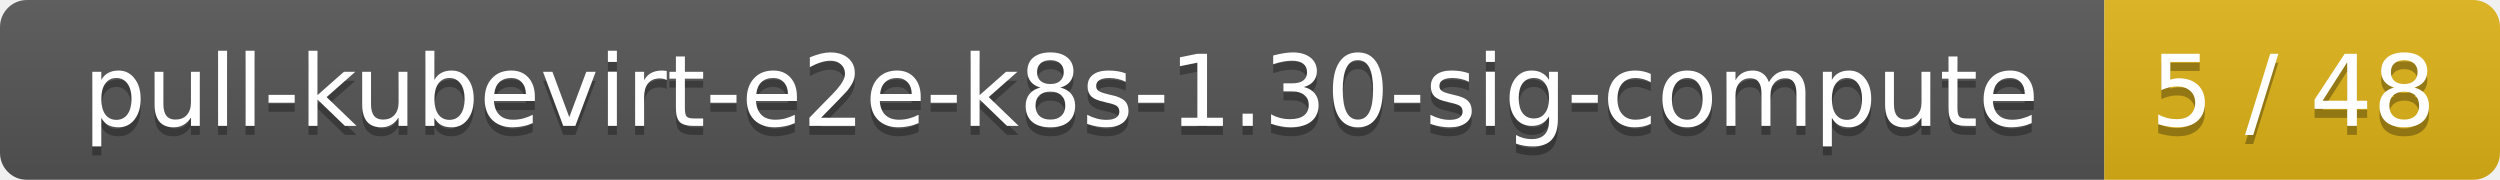
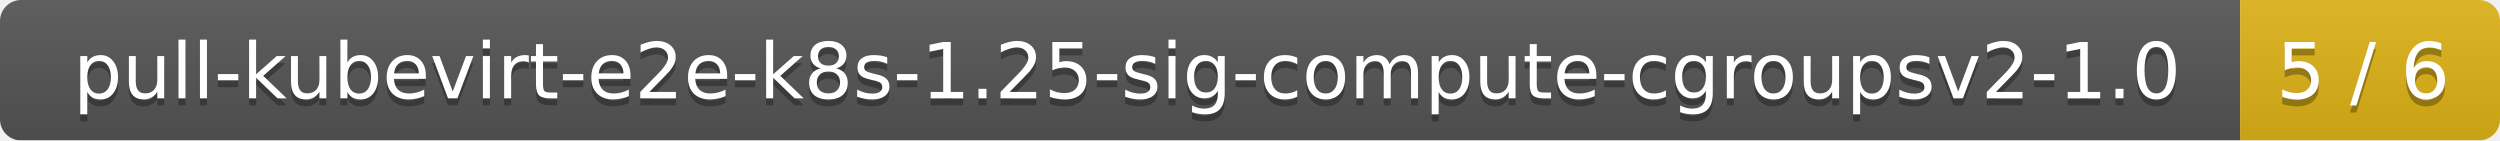
- <svg xmlns="http://www.w3.org/2000/svg" width="278" height="20">
+ <svg xmlns="http://www.w3.org/2000/svg" width="356" height="20">
  <linearGradient id="smooth" x2="0" y2="100%">
    <stop offset="0" stop-color="#bbb" stop-opacity=".1" />
    <stop offset="1" stop-opacity=".1" />
  </linearGradient>
  <mask id="round">
-     <rect width="278" height="20" rx="3" fill="#fff" />
+     <rect width="356" height="20" rx="3" fill="#fff" />
  </mask>
  <g mask="url(#round)">
-     <rect width="234" height="20" fill="#555" />
-     <rect x="234" width="44" height="20" fill="#dfb317" />
-     <rect width="278" height="20" fill="url(#smooth)" />
+     <rect width="319" height="20" fill="#555" />
+     <rect x="319" width="37" height="20" fill="#dfb317" />
+     <rect width="356" height="20" fill="url(#smooth)" />
  </g>
  <g fill="#fff" text-anchor="middle" font-family="DejaVu Sans,Verdana,Geneva,sans-serif" font-size="11">
-     <text x="118" y="15" fill="#010101" fill-opacity=".3">pull-kubevirt-e2e-k8s-1.30-sig-compute</text>
-     <text x="118" y="14">pull-kubevirt-e2e-k8s-1.30-sig-compute</text>
-     <text x="255" y="15" fill="#010101" fill-opacity=".3">5 / 48</text>
-     <text x="255" y="14">5 / 48</text>
+     <text x="160.5" y="15" fill="#010101" fill-opacity=".3">pull-kubevirt-e2e-k8s-1.25-sig-compute-cgroupsv2-1.0</text>
+     <text x="160.5" y="14">pull-kubevirt-e2e-k8s-1.25-sig-compute-cgroupsv2-1.0</text>
+     <text x="336.5" y="15" fill="#010101" fill-opacity=".3">5 / 6</text>
+     <text x="336.5" y="14">5 / 6</text>
  </g>
</svg>
